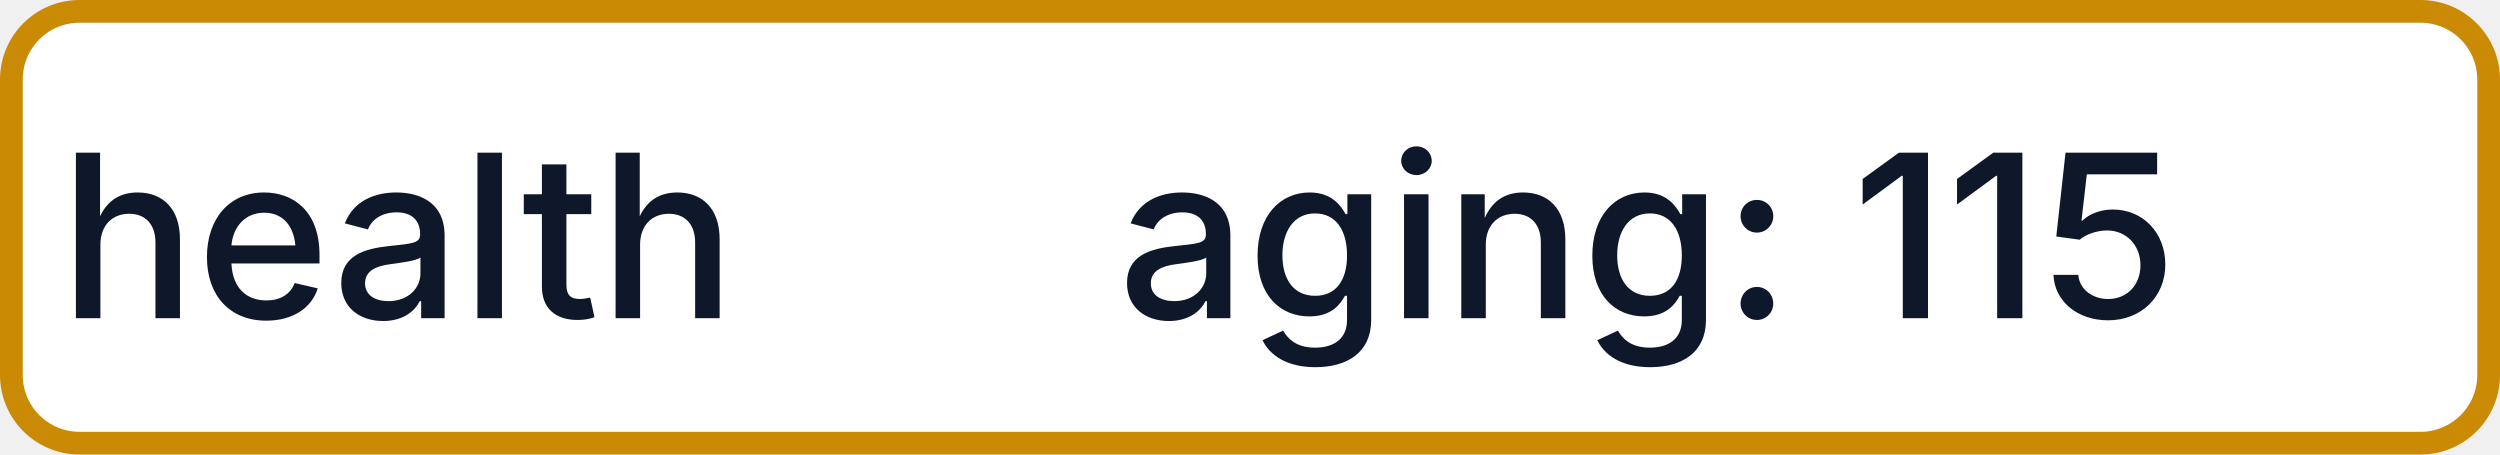
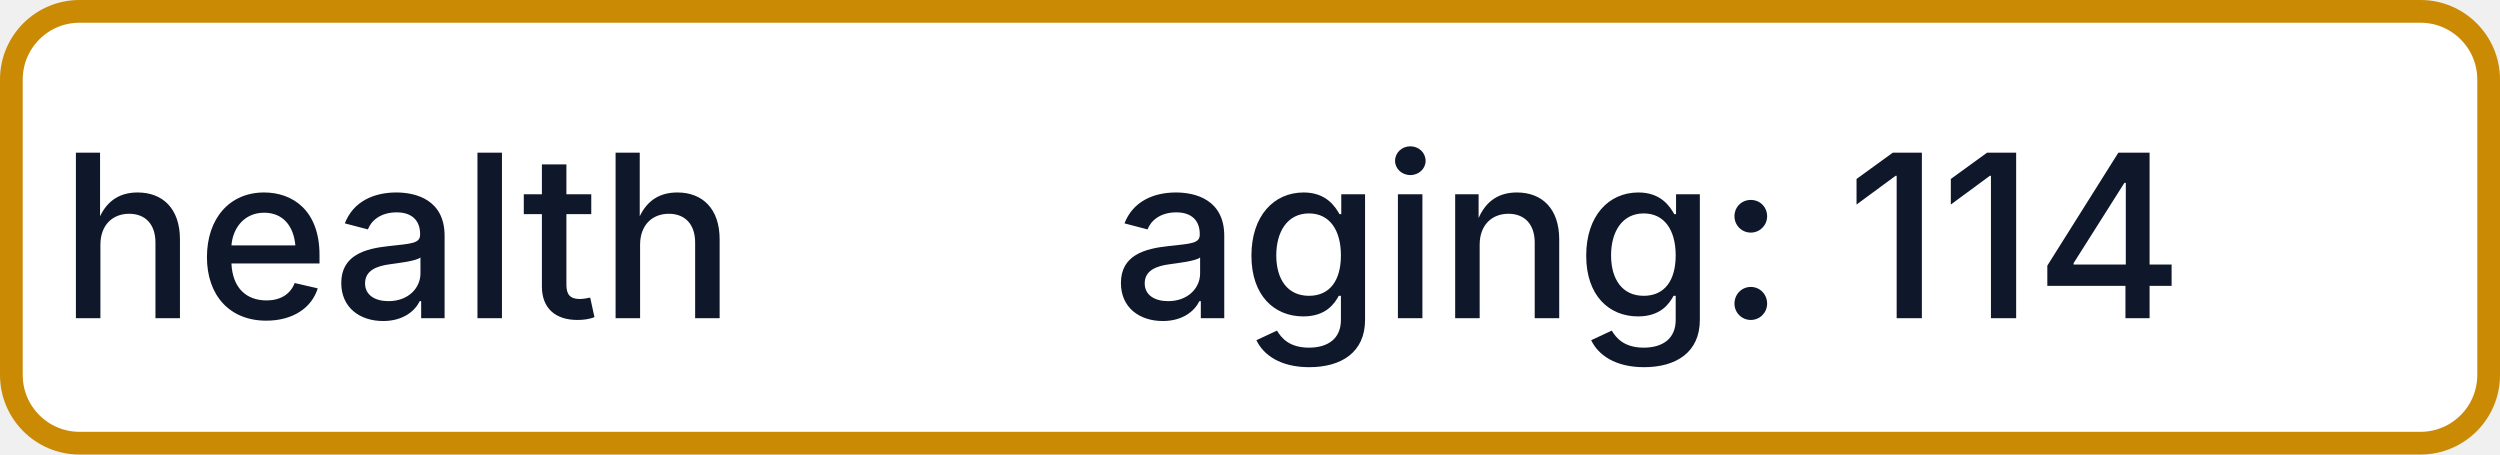
- <svg xmlns="http://www.w3.org/2000/svg" width="110" height="20" role="img" aria-label="health: aging: 115">
+ <svg xmlns="http://www.w3.org/2000/svg" width="110" height="20" role="img" aria-label="health: aging: 114">
  <rect x="0.5" y="0.5" width="109" height="19" rx="3" fill="#FFFFFF" stroke="#CA8A04" stroke-width="1" />
  <g fill="#0F172A" text-anchor="middle" font-family="-apple-system,BlinkMacSystemFont,Segoe UI,sans-serif" font-size="10" font-weight="500">
    <text x="17.5" y="14">health</text>
-     <text x="72.5" y="14" textLength="68" lengthAdjust="spacingAndGlyphs">aging: 115</text>
+     <text x="72.5" y="14" textLength="68" lengthAdjust="spacingAndGlyphs">aging: 114</text>
  </g>
</svg>
